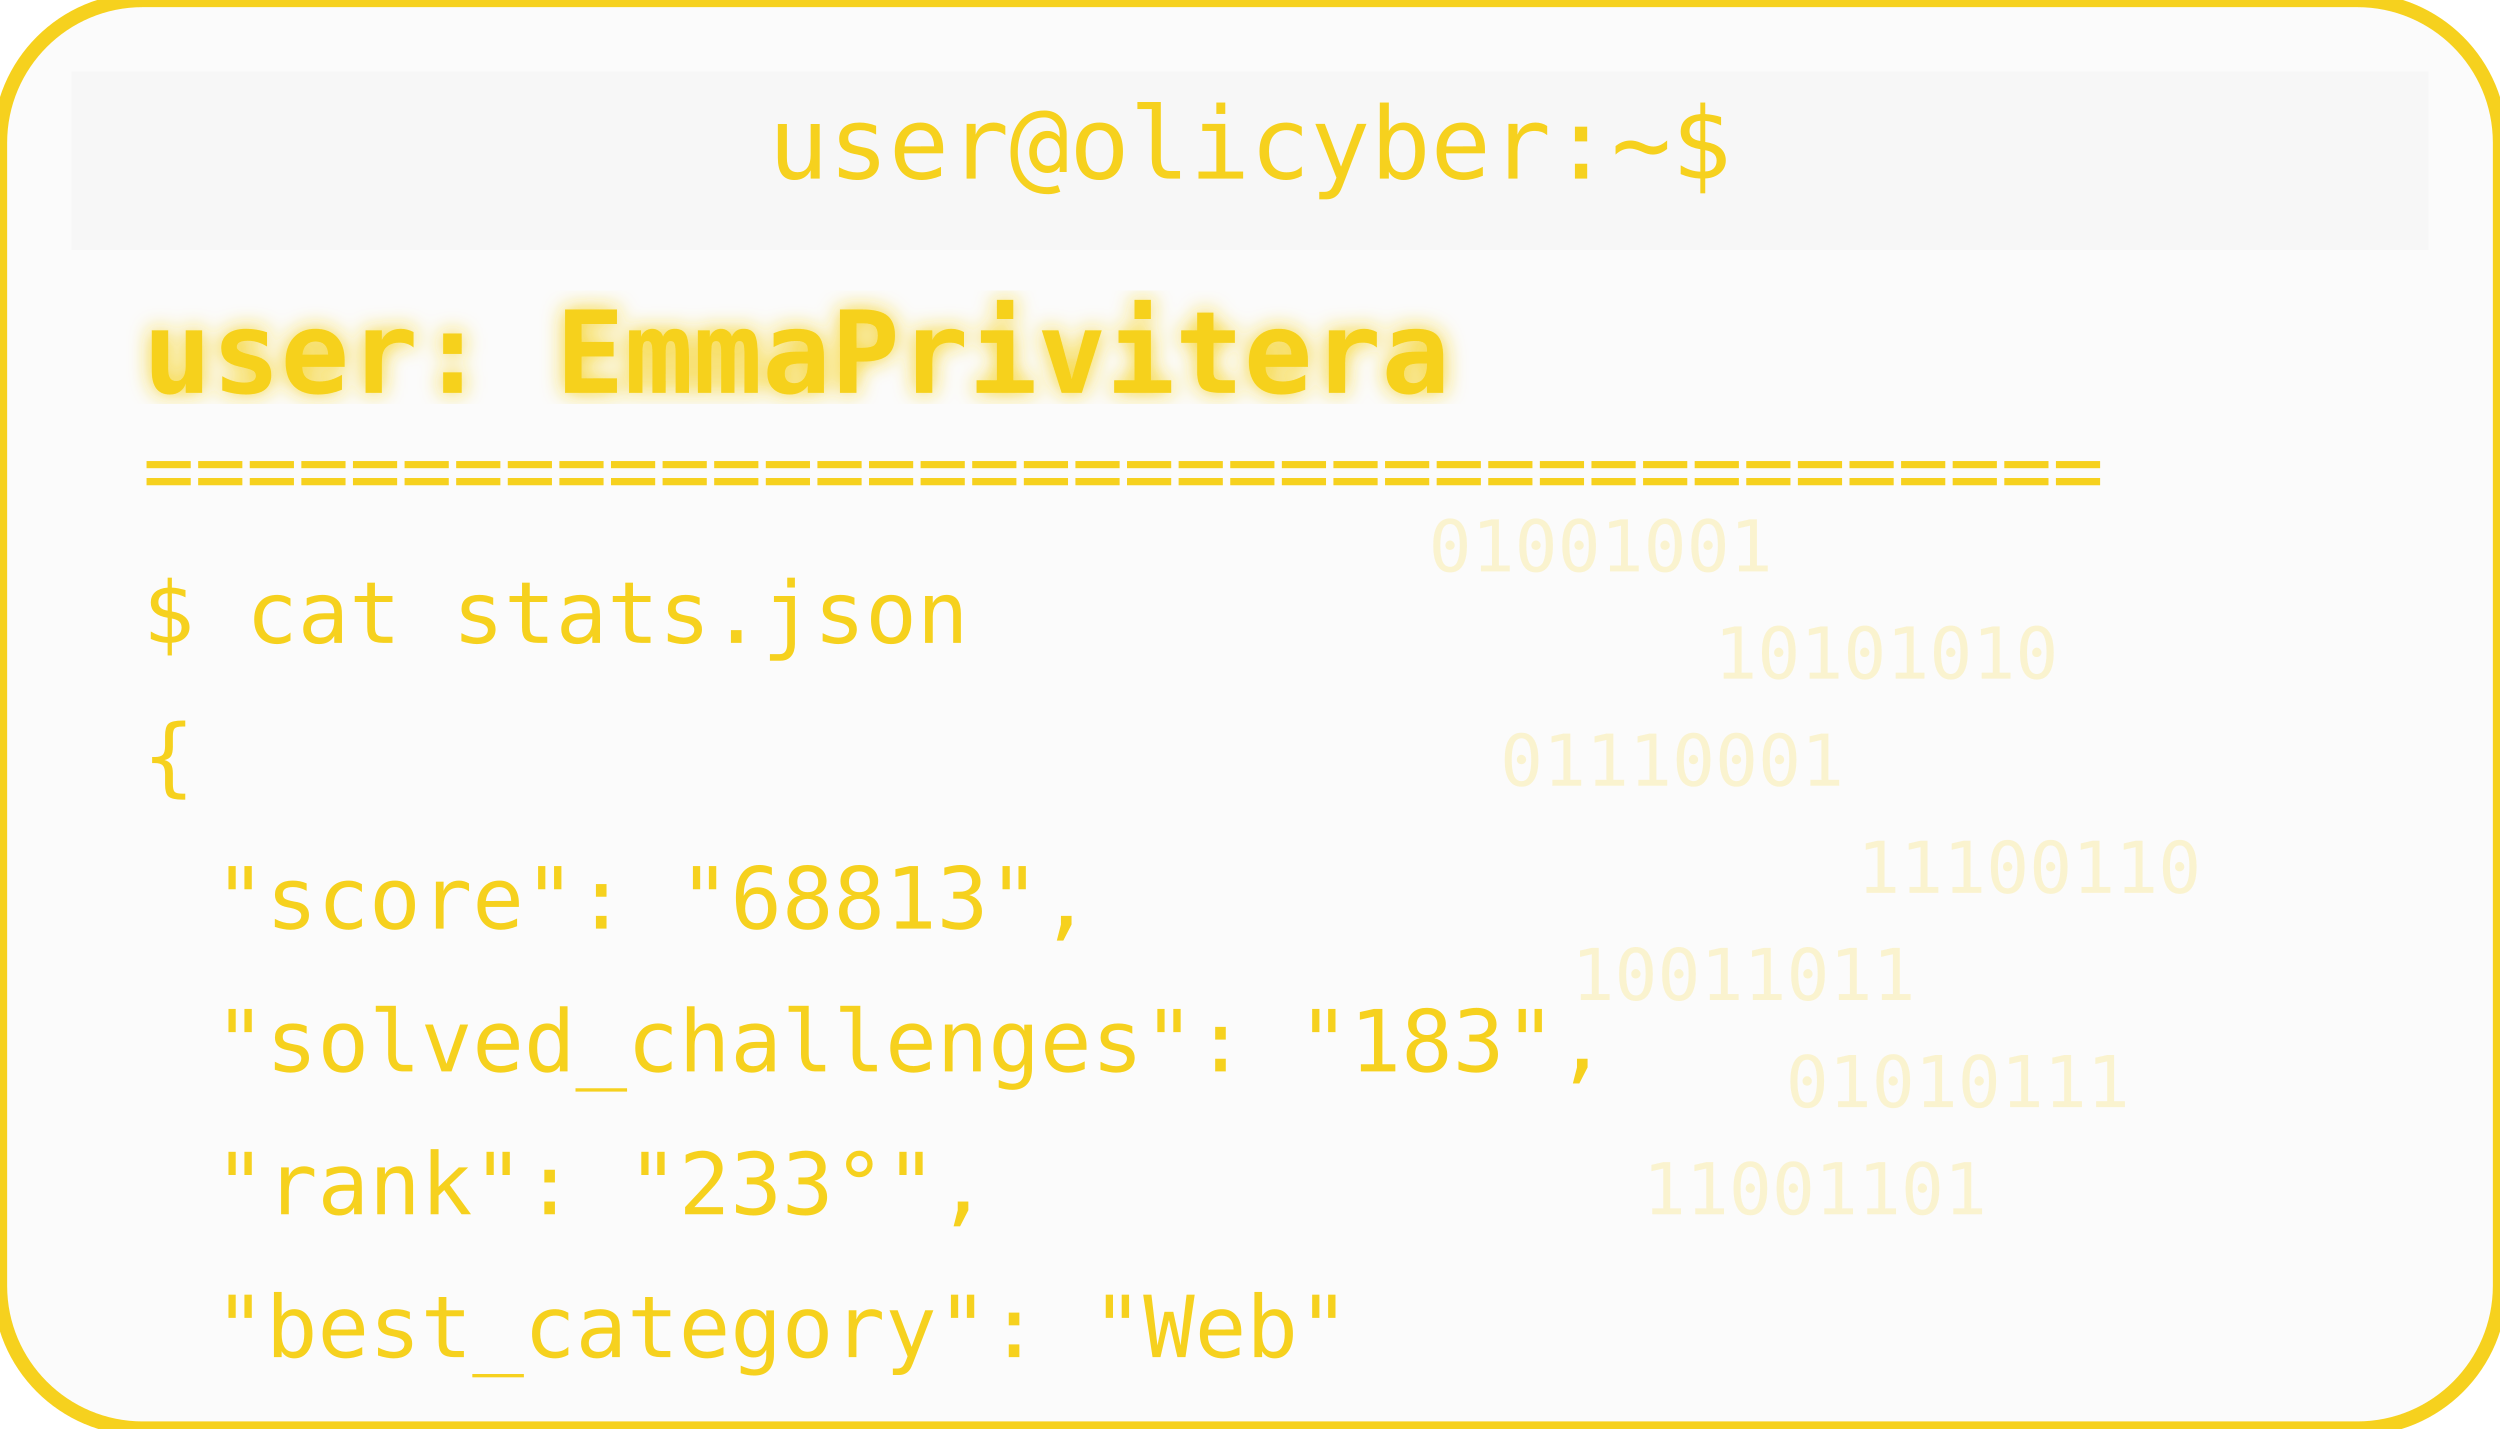
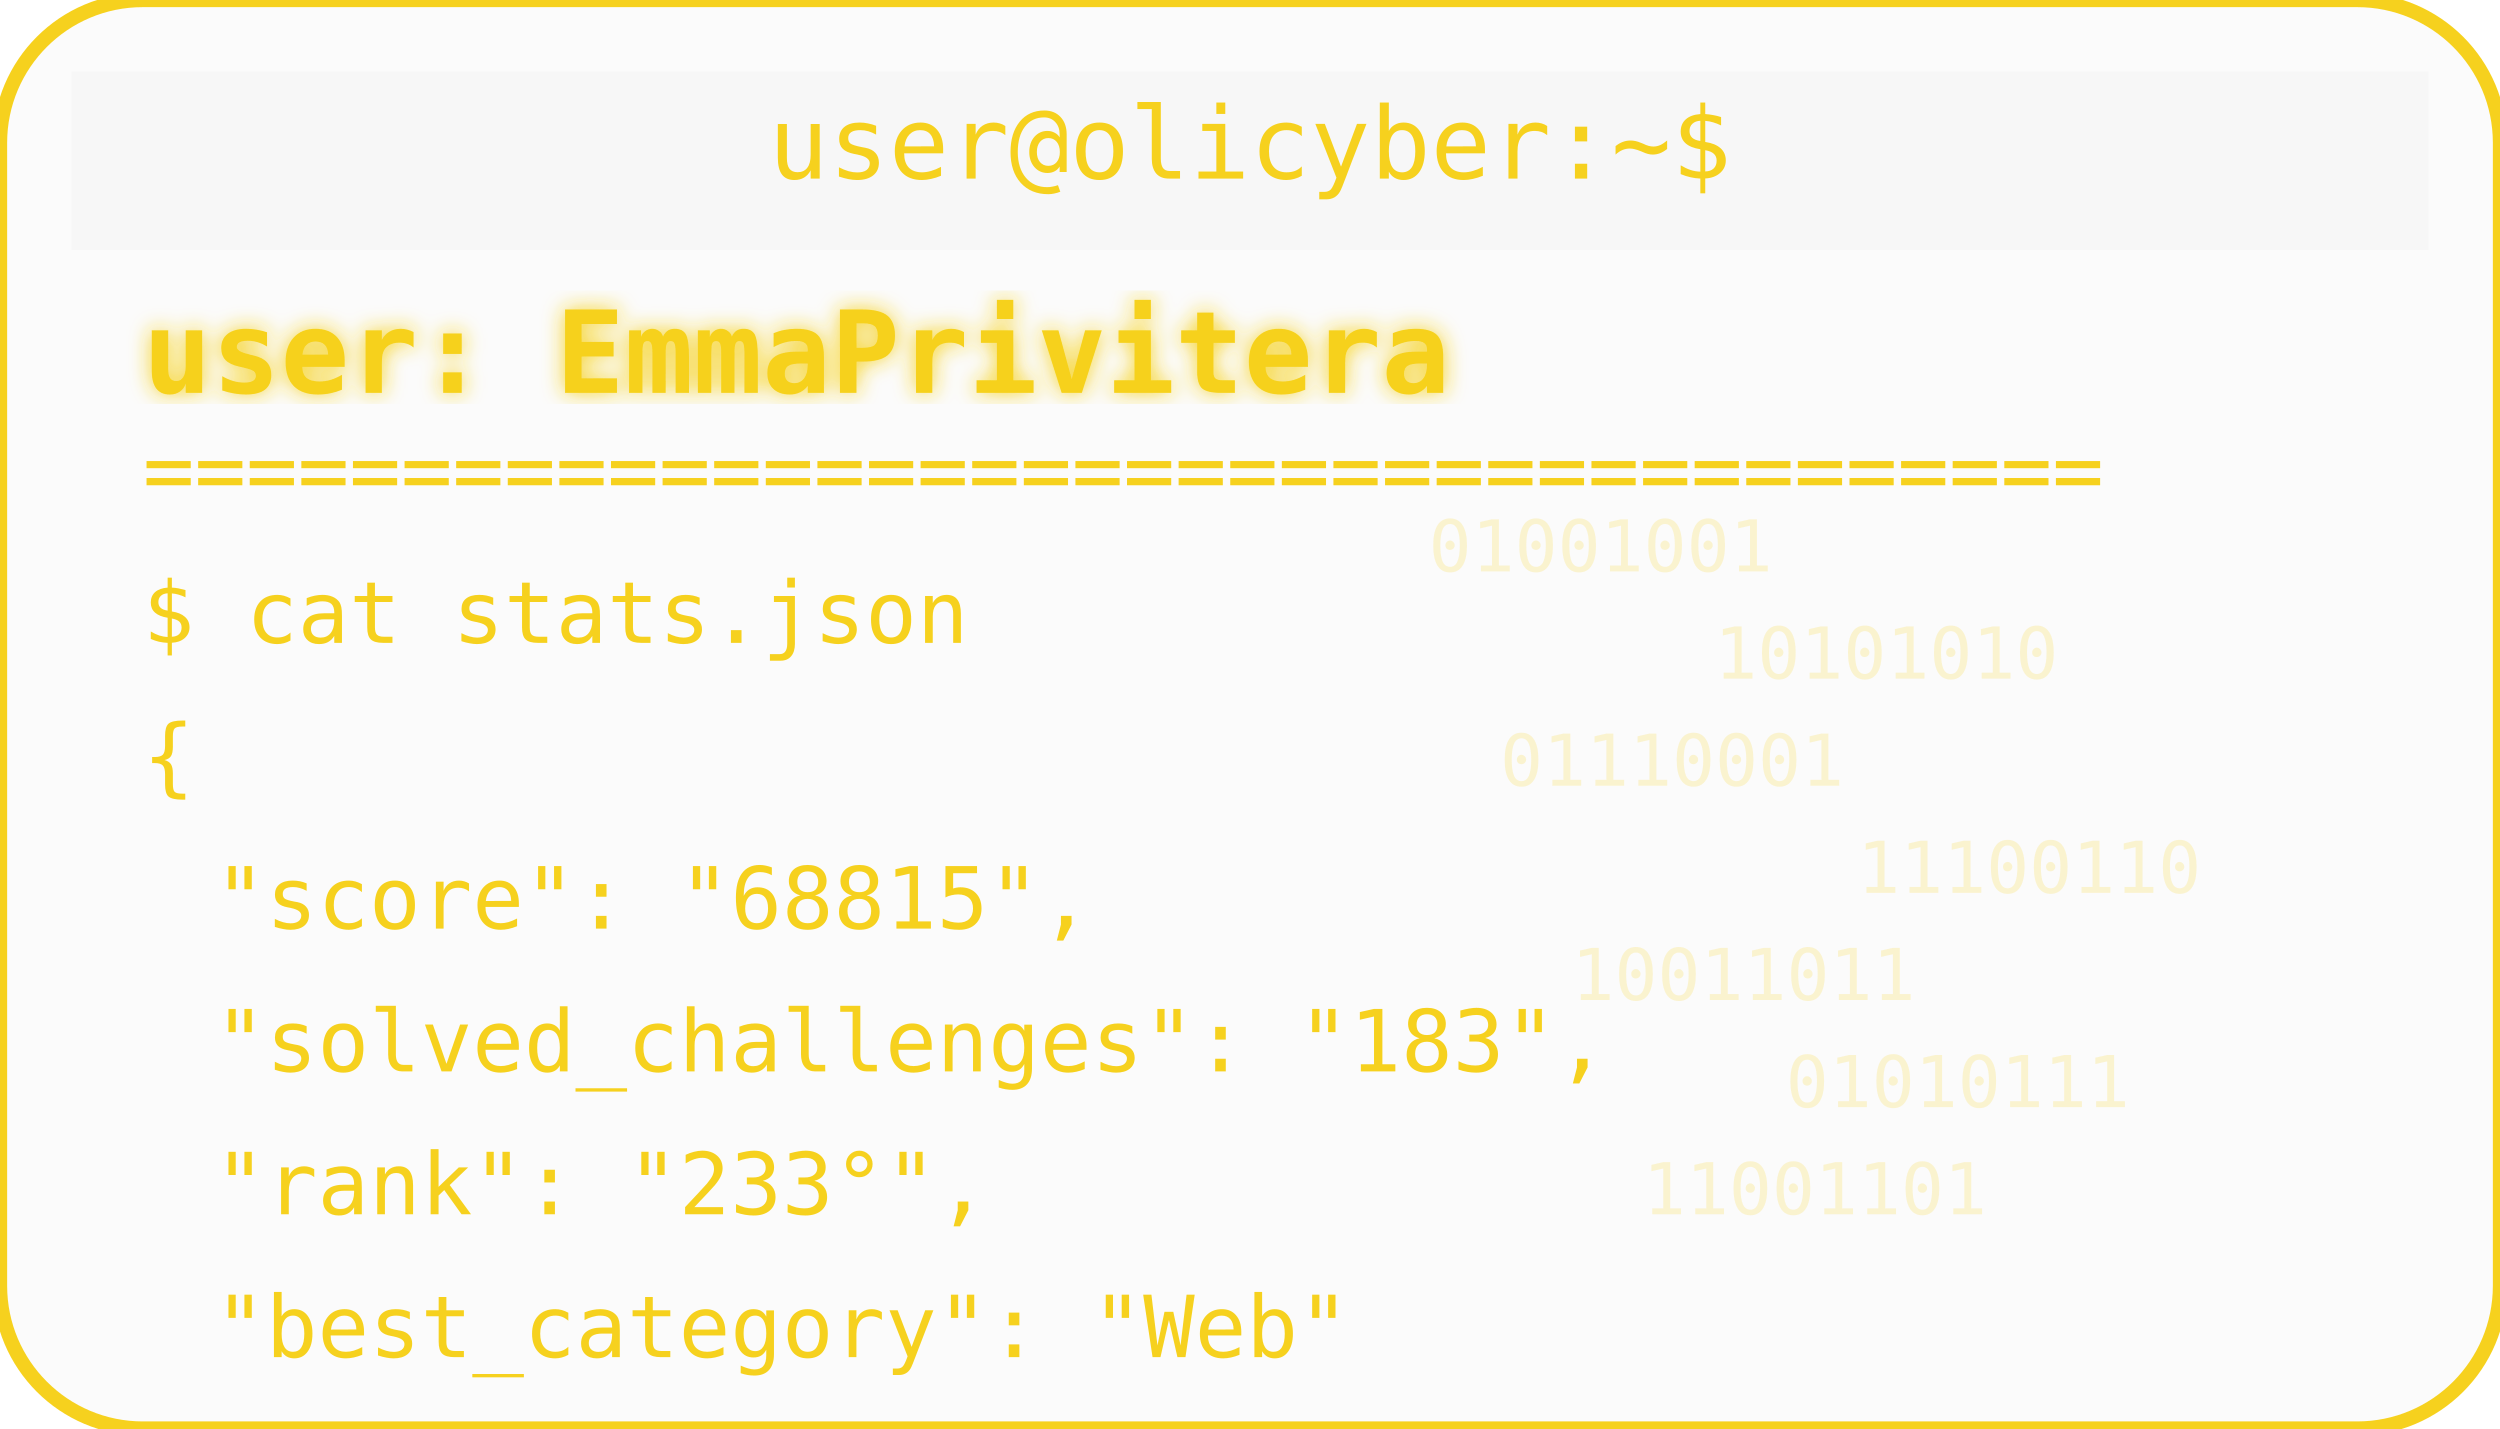
<svg xmlns="http://www.w3.org/2000/svg" width="350" height="200" viewBox="0 0 350 200">
  <defs>
    <filter id="matrixGlow">
      <feDropShadow dx="0" dy="0" stdDeviation="1.5" flood-color="#F6D11E" />
    </filter>
  </defs>
  <rect width="350" height="200" rx="20" fill="#00000004" stroke="#F6D11E" stroke-width="2" />
  <rect x="10" y="10" width="330" height="25" rx="0" fill="#00000004" />
  <text x="175" y="25" text-anchor="middle" font-family="monospace" font-size="14" fill="#F6D11E">user@olicyber:~$</text>
  <text x="20" y="55" font-family="monospace" font-weight="bold" font-size="16" fill="#F6D11E" filter="url(#matrixGlow)">user: EmmaPrivitera</text>
  <text x="20" y="70" font-family="monospace" font-size="12" fill="#F6D11E">======================================</text>
  <text x="20" y="90" font-family="monospace" font-size="12" fill="#F6D11E">$ cat stats.json</text>
  <text x="20" y="110" font-family="monospace" font-size="12" fill="#F6D11E">{</text>
-   <text x="30" y="130" font-family="monospace" font-size="12" fill="#F6D11E"> "score": "68813",</text>
+   <text x="30" y="130" font-family="monospace" font-size="12" fill="#F6D11E"> "score": "68815",</text>
  <text x="30" y="150" font-family="monospace" font-size="12" fill="#F6D11E"> "solved_challenges": "183",</text>
  <text x="30" y="170" font-family="monospace" font-size="12" fill="#F6D11E"> "rank": "233°",</text>
  <text x="30" y="190" font-family="monospace" font-size="12" fill="#F6D11E"> "best_category": "Web"</text>
  <g opacity="0.2">
    <text x="200" y="80" font-family="monospace" font-size="10" fill="#F6D11E">01001001</text>
    <text x="240" y="95" font-family="monospace" font-size="10" fill="#F6D11E">10101010</text>
    <text x="210" y="110" font-family="monospace" font-size="10" fill="#F6D11E">01110001</text>
    <text x="260" y="125" font-family="monospace" font-size="10" fill="#F6D11E">11100110</text>
    <text x="220" y="140" font-family="monospace" font-size="10" fill="#F6D11E">10011011</text>
    <text x="250" y="155" font-family="monospace" font-size="10" fill="#F6D11E">01010111</text>
    <text x="230" y="170" font-family="monospace" font-size="10" fill="#F6D11E">11001101</text>
  </g>
</svg>
